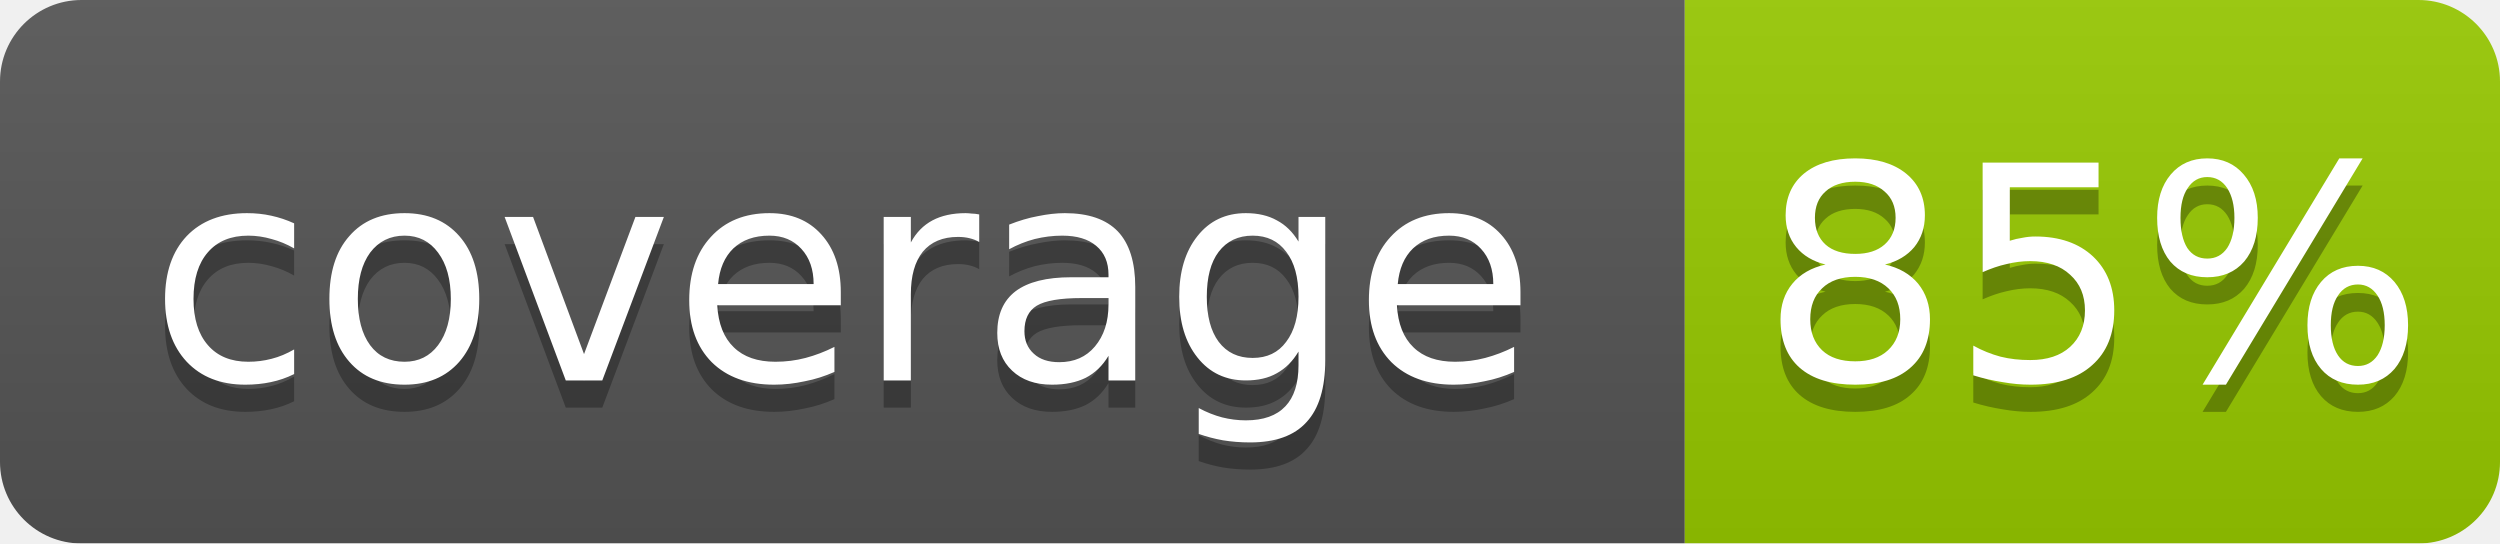
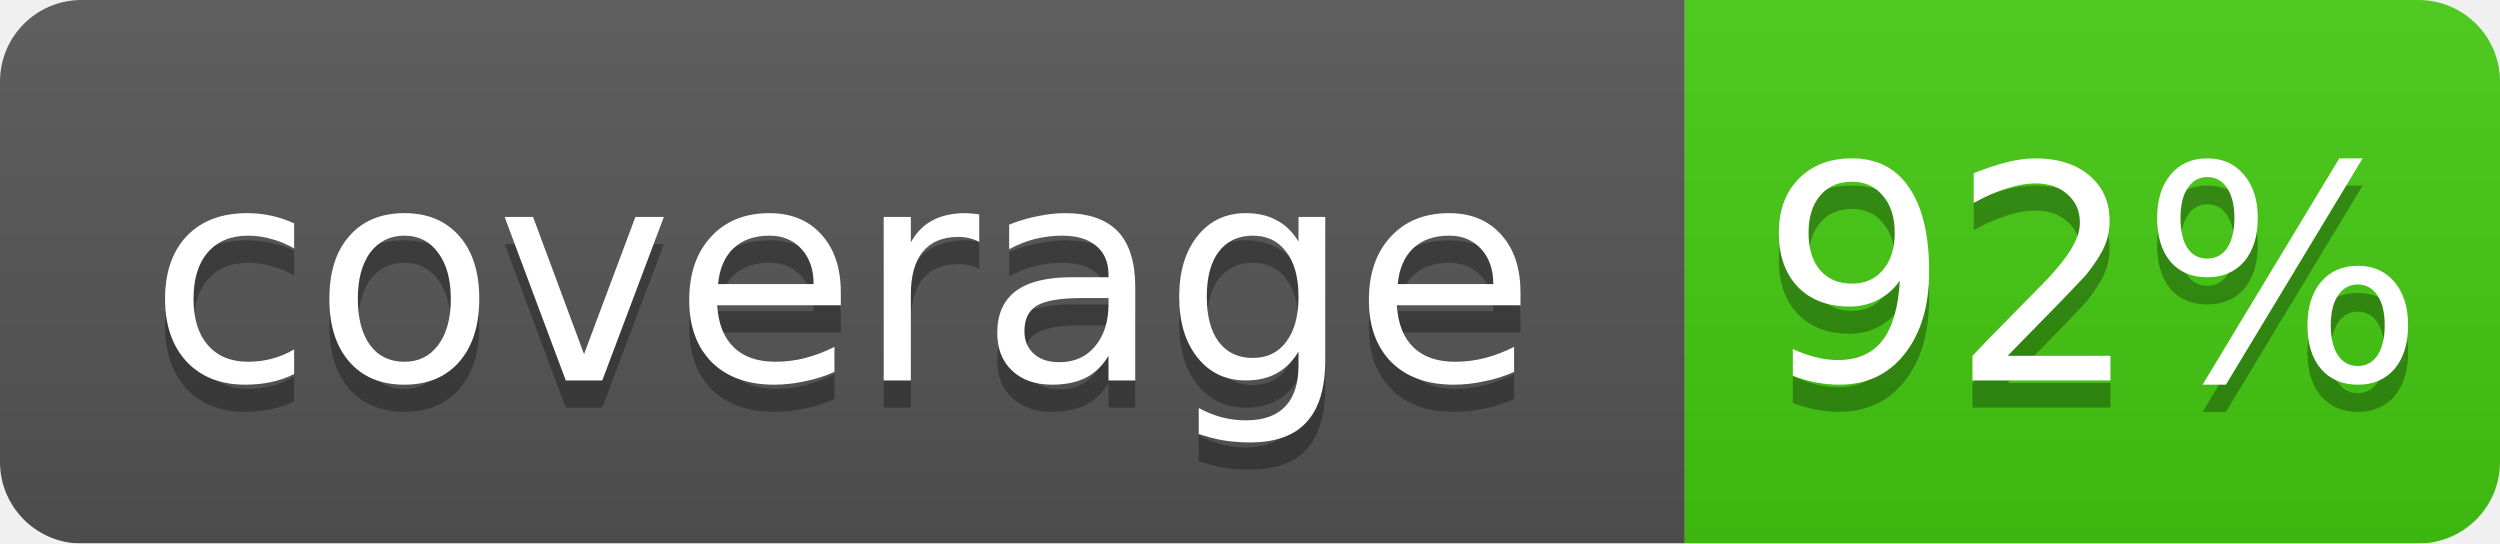
- <svg xmlns="http://www.w3.org/2000/svg" width="92" height="20" role="img" aria-label="coverage: 85%">
+ <svg xmlns="http://www.w3.org/2000/svg" width="92" height="20" role="img" aria-label="coverage: 92%">
  <linearGradient id="s" x2="0" y2="100%">
    <stop offset="0" stop-color="#bbb" stop-opacity=".1" />
    <stop offset="1" stop-opacity=".1" />
  </linearGradient>
  <mask id="m">
    <rect width="92" height="20" rx="3" fill="#fff" />
  </mask>
  <g mask="url(#m)">
    <rect width="62" height="20" fill="#555" />
-     <rect x="62" width="30" height="20" fill="#97ca00" />
+     <rect x="62" width="30" height="20" fill="#4c1" />
    <rect width="92" height="20" fill="url(#s)" />
  </g>
  <g fill="#fff" text-anchor="middle" font-family="DejaVu Sans,Verdana,Geneva,sans-serif" font-size="11">
    <text x="31.0" y="15" fill="#010101" fill-opacity=".3">coverage</text>
    <text x="31.0" y="14">coverage</text>
-     <text x="77.0" y="15" fill="#010101" fill-opacity=".3">85%</text>
-     <text x="77.0" y="14">85%</text>
+     <text x="77.0" y="15" fill="#010101" fill-opacity=".3">92%</text>
+     <text x="77.0" y="14">92%</text>
  </g>
</svg>
